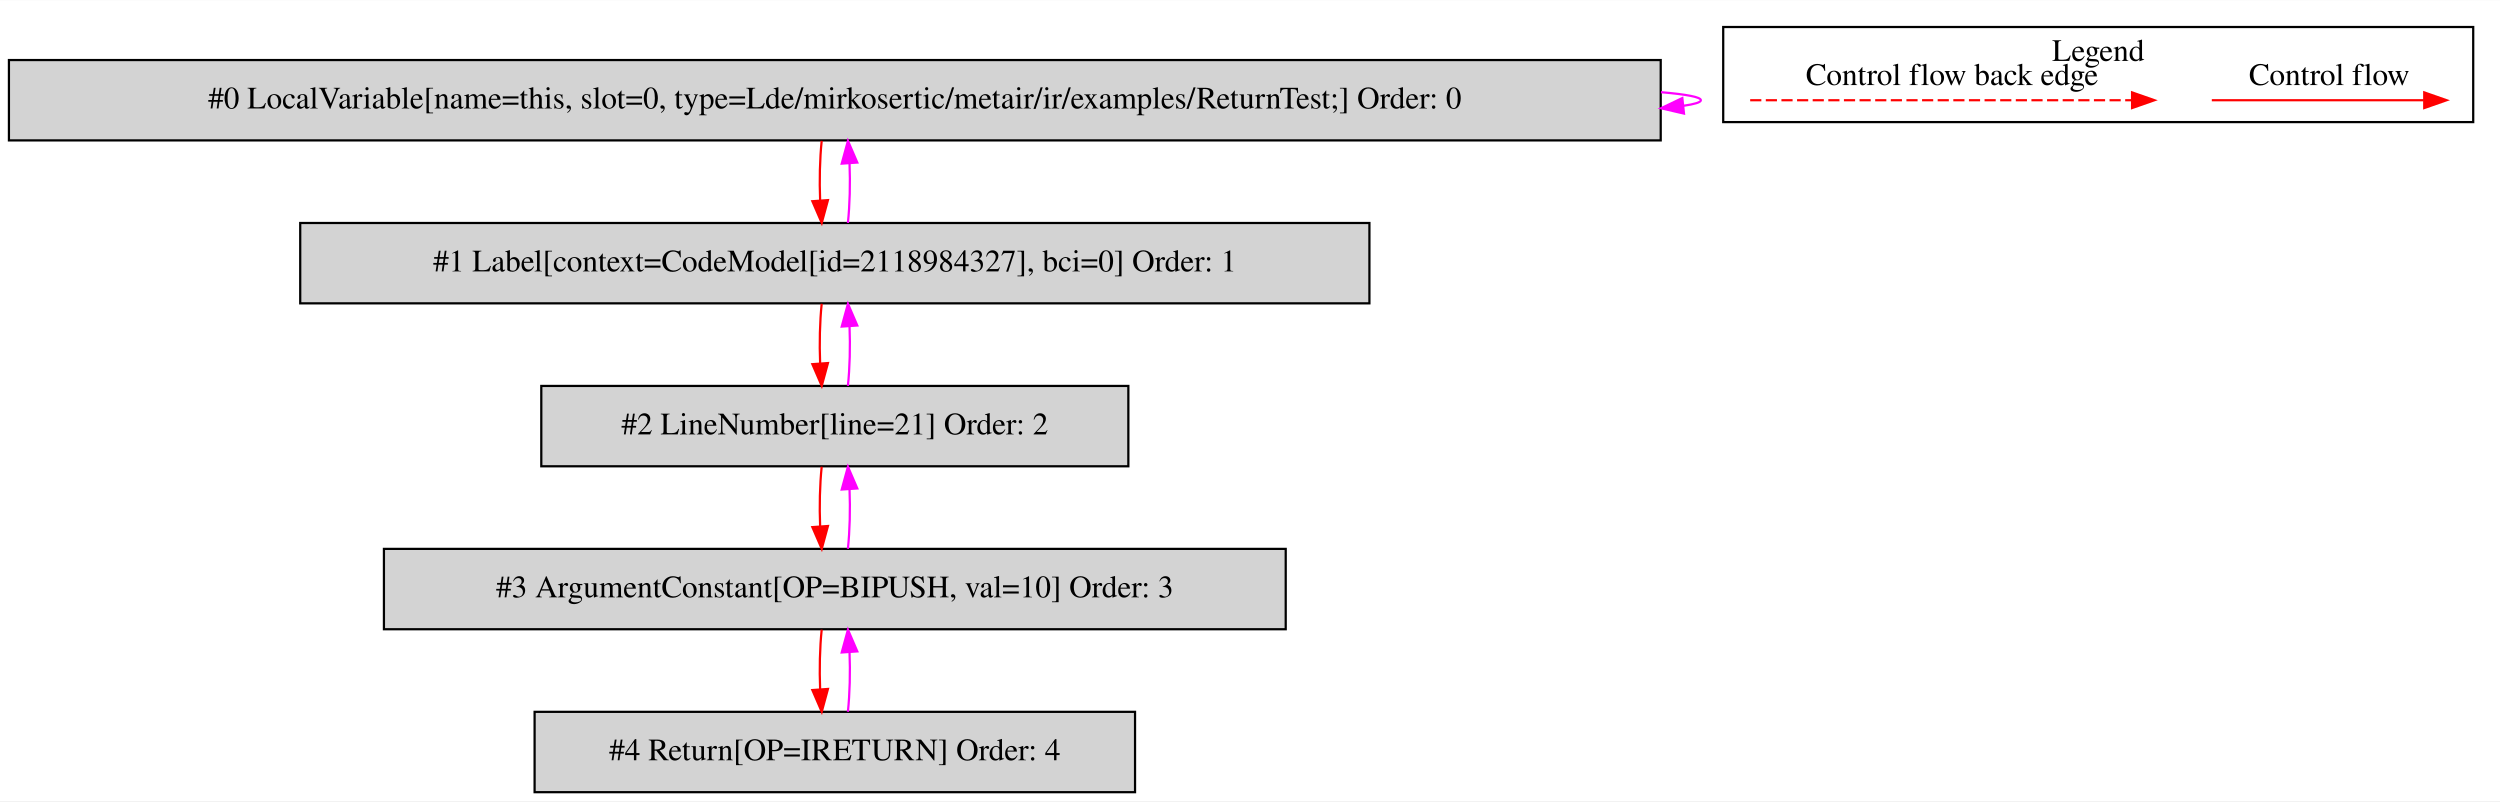
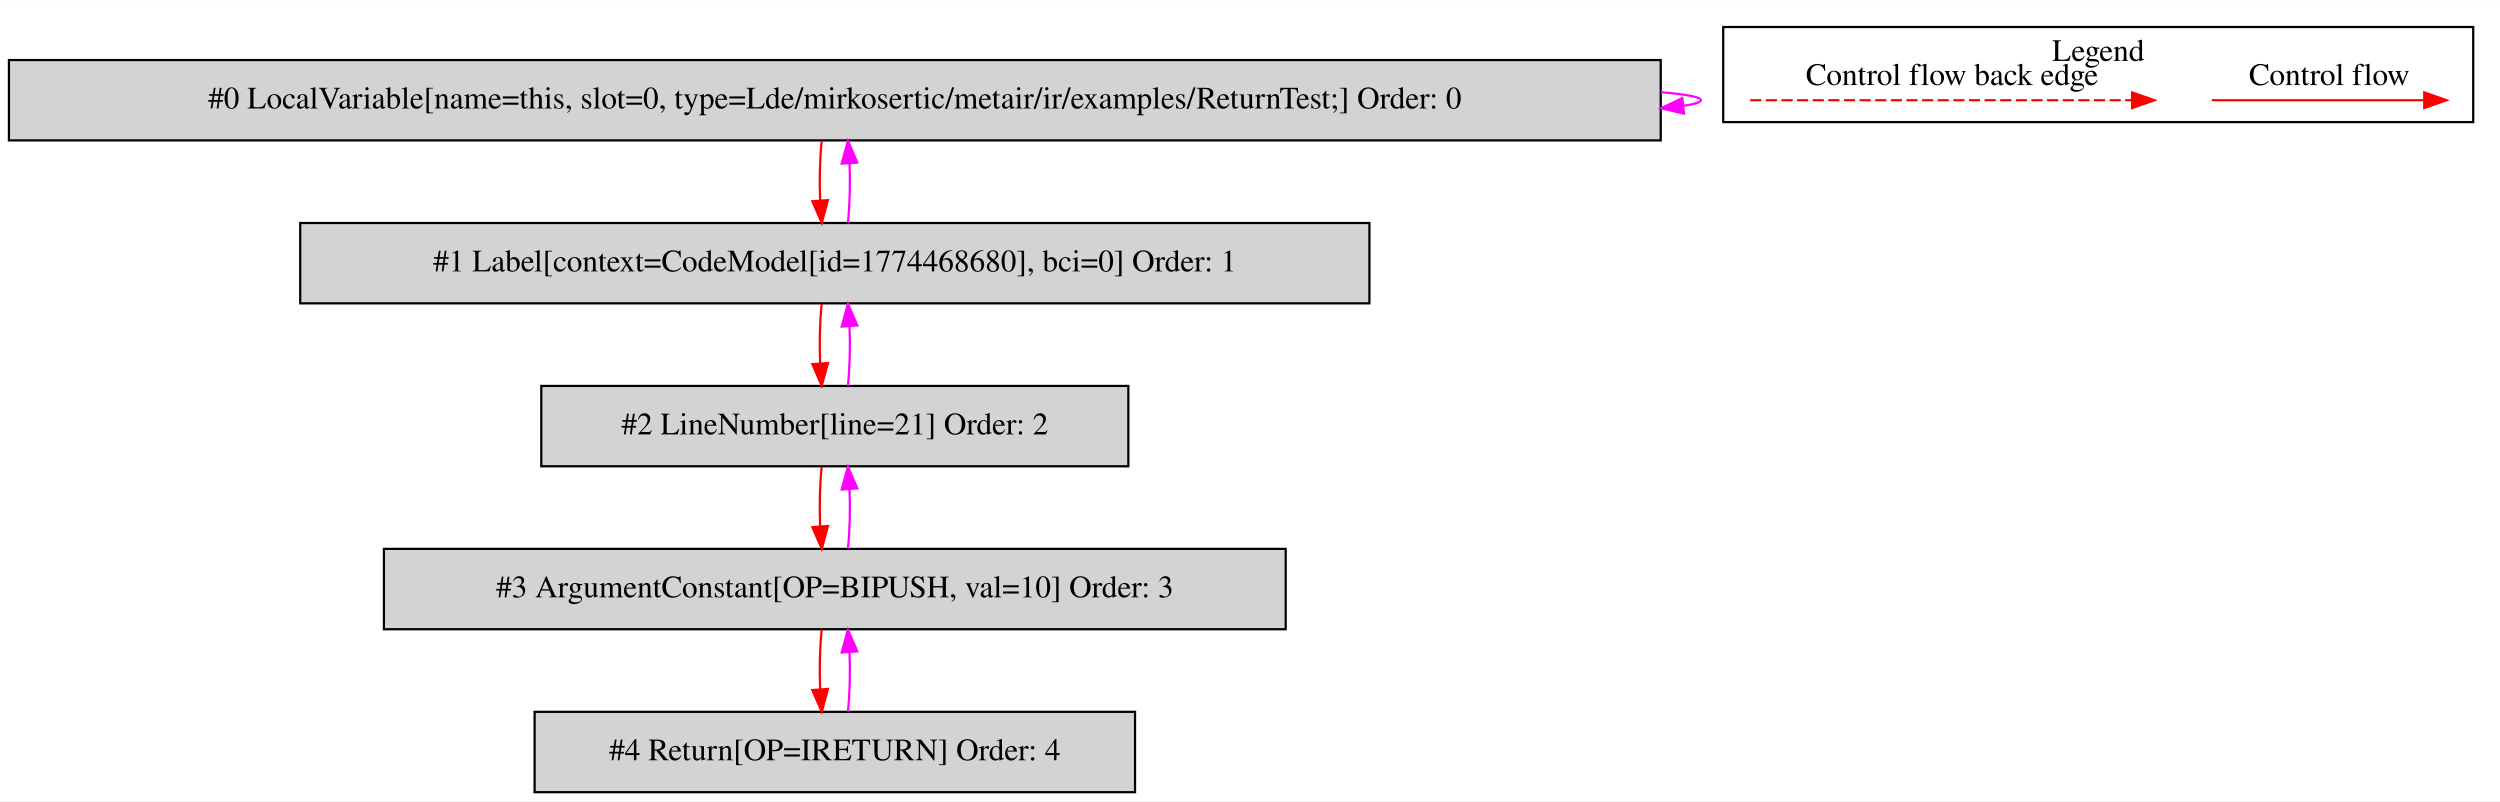
<svg xmlns="http://www.w3.org/2000/svg" width="1120pt" height="359pt" viewBox="0.00 0.00 1120.00 358.80">
  <g id="graph0" class="graph" transform="scale(1 1) rotate(0) translate(4 354.8)">
    <polygon fill="white" stroke="transparent" points="-4,4 -4,-354.8 1116,-354.8 1116,4 -4,4" />
    <g id="clust1" class="cluster">
      <polygon fill="none" stroke="black" points="768,-300.2 768,-342.8 1104,-342.8 1104,-300.2 768,-300.2" />
      <text text-anchor="middle" x="936" y="-327.6" font-family="Times,serif" font-size="14.00">Legend</text>
    </g>
    <g id="node1" class="node">
      <polygon fill="lightgrey" stroke="black" points="740,-328 0,-328 0,-292 740,-292 740,-328" />
      <text text-anchor="middle" x="370" y="-306.3" font-family="Times,serif" font-size="14.00">#0 LocalVariable[name=this, slot=0, type=Lde/mirkosertic/metair/ir/examples/ReturnTest;] Order: 0</text>
    </g>
    <g id="edge1" class="edge">
      <path fill="none" stroke="fuchsia" d="M740.11,-313.6C751.53,-312.62 758,-311.42 758,-310 758,-309.07 755.21,-308.23 750.07,-307.49" />
      <polygon fill="fuchsia" stroke="fuchsia" points="750.43,-304.01 740.11,-306.4 749.68,-310.97 750.43,-304.01" />
    </g>
    <g id="node2" class="node">
      <polygon fill="lightgrey" stroke="black" points="609.5,-255 130.5,-255 130.5,-219 609.5,-219 609.5,-255" />
-       <text text-anchor="middle" x="370" y="-233.3" font-family="Times,serif" font-size="14.00">#1 Label[context=CodeModel[id=2118984327], bci=0] Order: 1</text>
+       <text text-anchor="middle" x="370" y="-233.3" font-family="Times,serif" font-size="14.00">#1 Label[context=CodeModel[id=1774468680], bci=0] Order: 1</text>
    </g>
    <g id="edge2" class="edge">
      <path fill="none" stroke="red" d="M364.12,-291.81C363.28,-283.79 363.05,-274.05 363.42,-265.07" />
      <polygon fill="red" stroke="red" points="366.92,-265.25 364.14,-255.03 359.94,-264.75 366.92,-265.25" />
    </g>
    <g id="edge3" class="edge">
      <path fill="none" stroke="fuchsia" d="M375.86,-255.03C376.71,-263.03 376.95,-272.77 376.59,-281.75" />
      <polygon fill="fuchsia" stroke="fuchsia" points="373.09,-281.59 375.88,-291.81 380.07,-282.08 373.09,-281.59" />
    </g>
    <g id="node3" class="node">
      <polygon fill="lightgrey" stroke="black" points="501.5,-182 238.5,-182 238.5,-146 501.5,-146 501.5,-182" />
      <text text-anchor="middle" x="370" y="-160.3" font-family="Times,serif" font-size="14.00">#2 LineNumber[line=21] Order: 2</text>
    </g>
    <g id="edge4" class="edge">
      <path fill="none" stroke="red" d="M364.12,-218.81C363.28,-210.79 363.05,-201.05 363.42,-192.07" />
      <polygon fill="red" stroke="red" points="366.92,-192.25 364.14,-182.03 359.94,-191.75 366.92,-192.25" />
    </g>
    <g id="edge5" class="edge">
      <path fill="none" stroke="fuchsia" d="M375.86,-182.03C376.71,-190.03 376.95,-199.77 376.59,-208.75" />
      <polygon fill="fuchsia" stroke="fuchsia" points="373.09,-208.59 375.88,-218.81 380.07,-209.08 373.09,-208.59" />
    </g>
    <g id="node4" class="node">
      <polygon fill="lightgrey" stroke="black" points="572,-109 168,-109 168,-73 572,-73 572,-109" />
      <text text-anchor="middle" x="370" y="-87.3" font-family="Times,serif" font-size="14.00">#3 ArgumentConstant[OP=BIPUSH, val=10] Order: 3</text>
    </g>
    <g id="edge6" class="edge">
      <path fill="none" stroke="red" d="M364.12,-145.81C363.28,-137.79 363.05,-128.05 363.42,-119.07" />
      <polygon fill="red" stroke="red" points="366.92,-119.25 364.14,-109.03 359.94,-118.75 366.92,-119.25" />
    </g>
    <g id="edge7" class="edge">
      <path fill="none" stroke="fuchsia" d="M375.86,-109.03C376.71,-117.03 376.95,-126.77 376.59,-135.75" />
      <polygon fill="fuchsia" stroke="fuchsia" points="373.09,-135.59 375.88,-145.81 380.07,-136.08 373.09,-135.59" />
    </g>
    <g id="node5" class="node">
      <polygon fill="lightgrey" stroke="black" points="504.5,-36 235.5,-36 235.5,0 504.5,0 504.5,-36" />
      <text text-anchor="middle" x="370" y="-14.3" font-family="Times,serif" font-size="14.00">#4 Return[OP=IRETURN] Order: 4</text>
    </g>
    <g id="edge8" class="edge">
      <path fill="none" stroke="red" d="M364.12,-72.81C363.28,-64.79 363.05,-55.05 363.42,-46.07" />
      <polygon fill="red" stroke="red" points="366.92,-46.25 364.14,-36.03 359.94,-45.75 366.92,-46.25" />
    </g>
    <g id="edge9" class="edge">
      <path fill="none" stroke="fuchsia" d="M375.86,-36.03C376.71,-44.03 376.95,-53.77 376.59,-62.75" />
      <polygon fill="fuchsia" stroke="fuchsia" points="373.09,-62.59 375.88,-72.81 380.07,-63.08 373.09,-62.59" />
    </g>
    <g id="edge10" class="edge">
      <path fill="none" stroke="red" d="M986.89,-310C998.11,-310 1056.24,-310 1081.86,-310" />
      <polygon fill="red" stroke="red" points="1082.06,-313.5 1092.06,-310 1082.06,-306.5 1082.06,-313.5" />
      <text text-anchor="middle" x="1039.5" y="-316.8" font-family="Times,serif" font-size="14.00">Control flow</text>
    </g>
    <g id="edge11" class="edge">
      <path fill="none" stroke="red" stroke-dasharray="5,2" d="M780.08,-310C797.05,-310 913.21,-310 951.08,-310" />
      <polygon fill="red" stroke="red" points="951.17,-313.5 961.17,-310 951.17,-306.5 951.17,-313.5" />
      <text text-anchor="middle" x="870.5" y="-316.8" font-family="Times,serif" font-size="14.00">Control flow back edge</text>
    </g>
  </g>
</svg>
